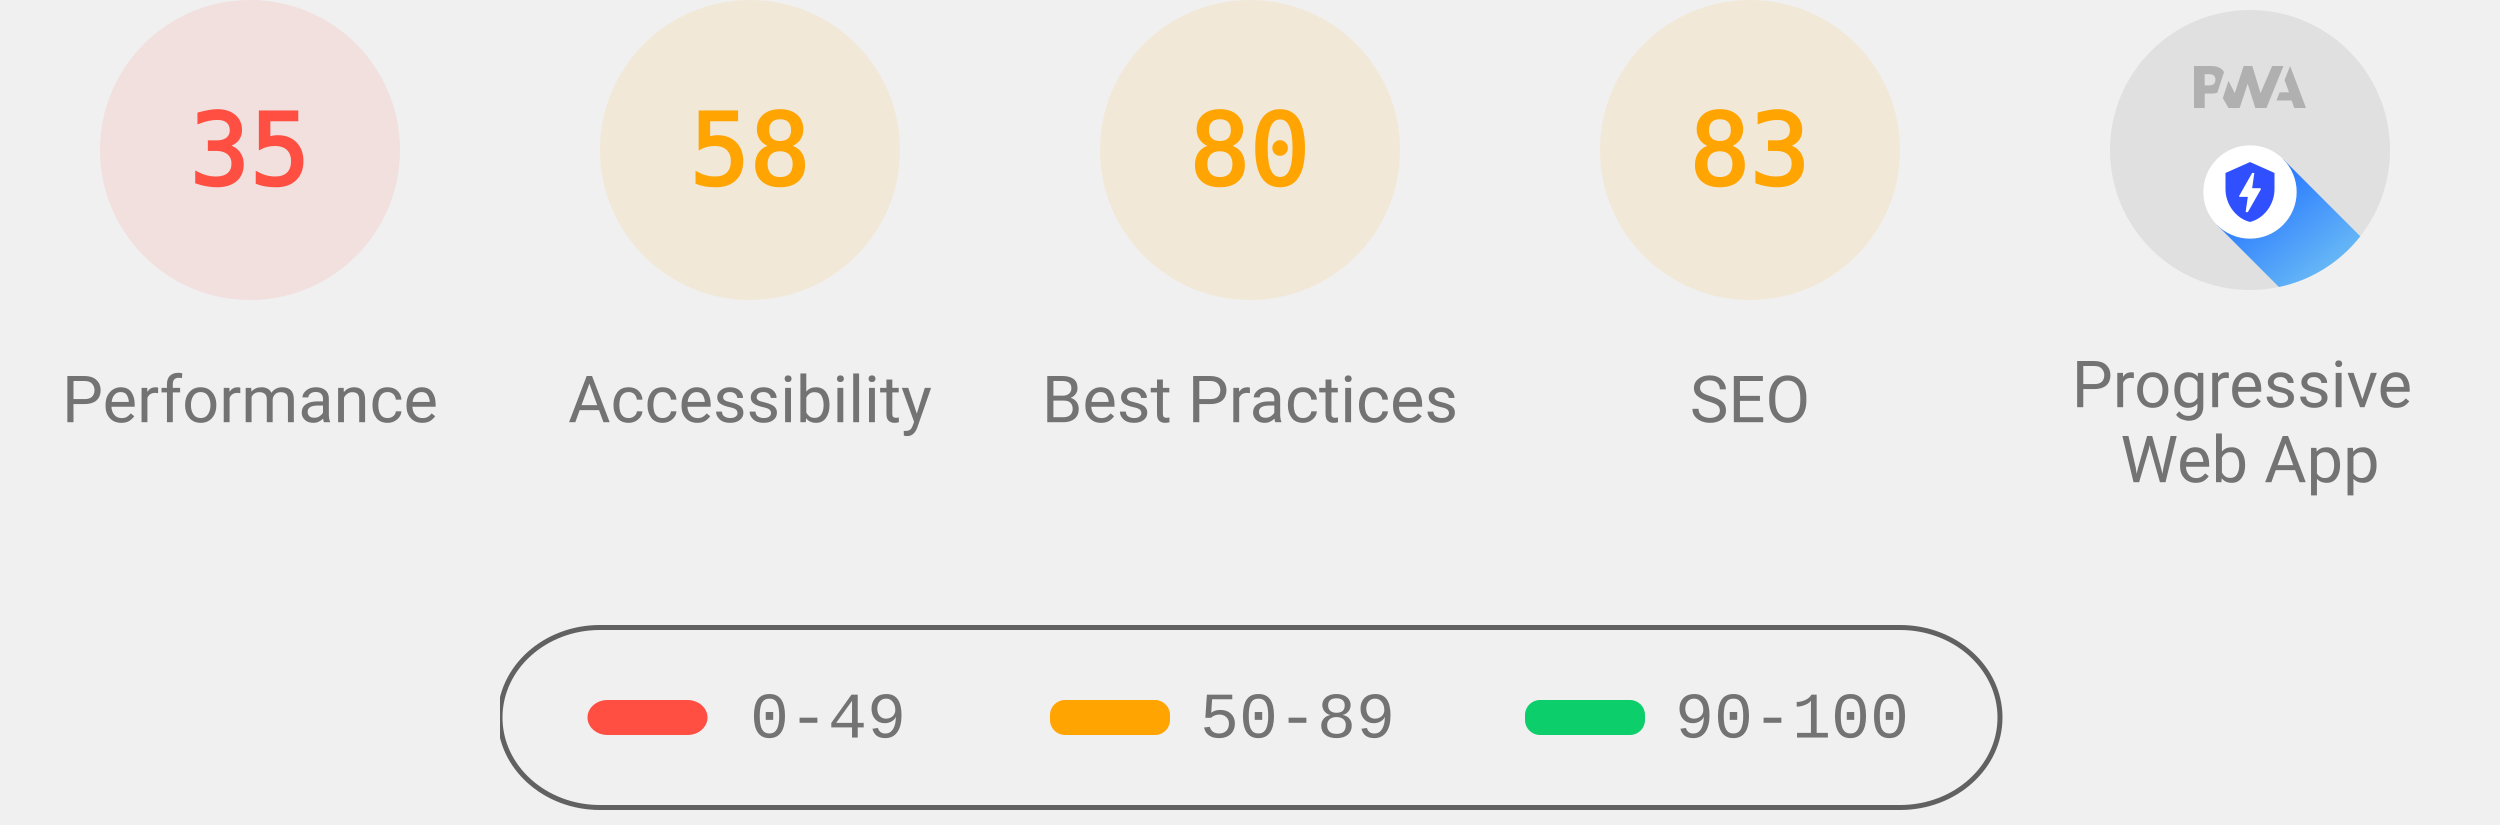
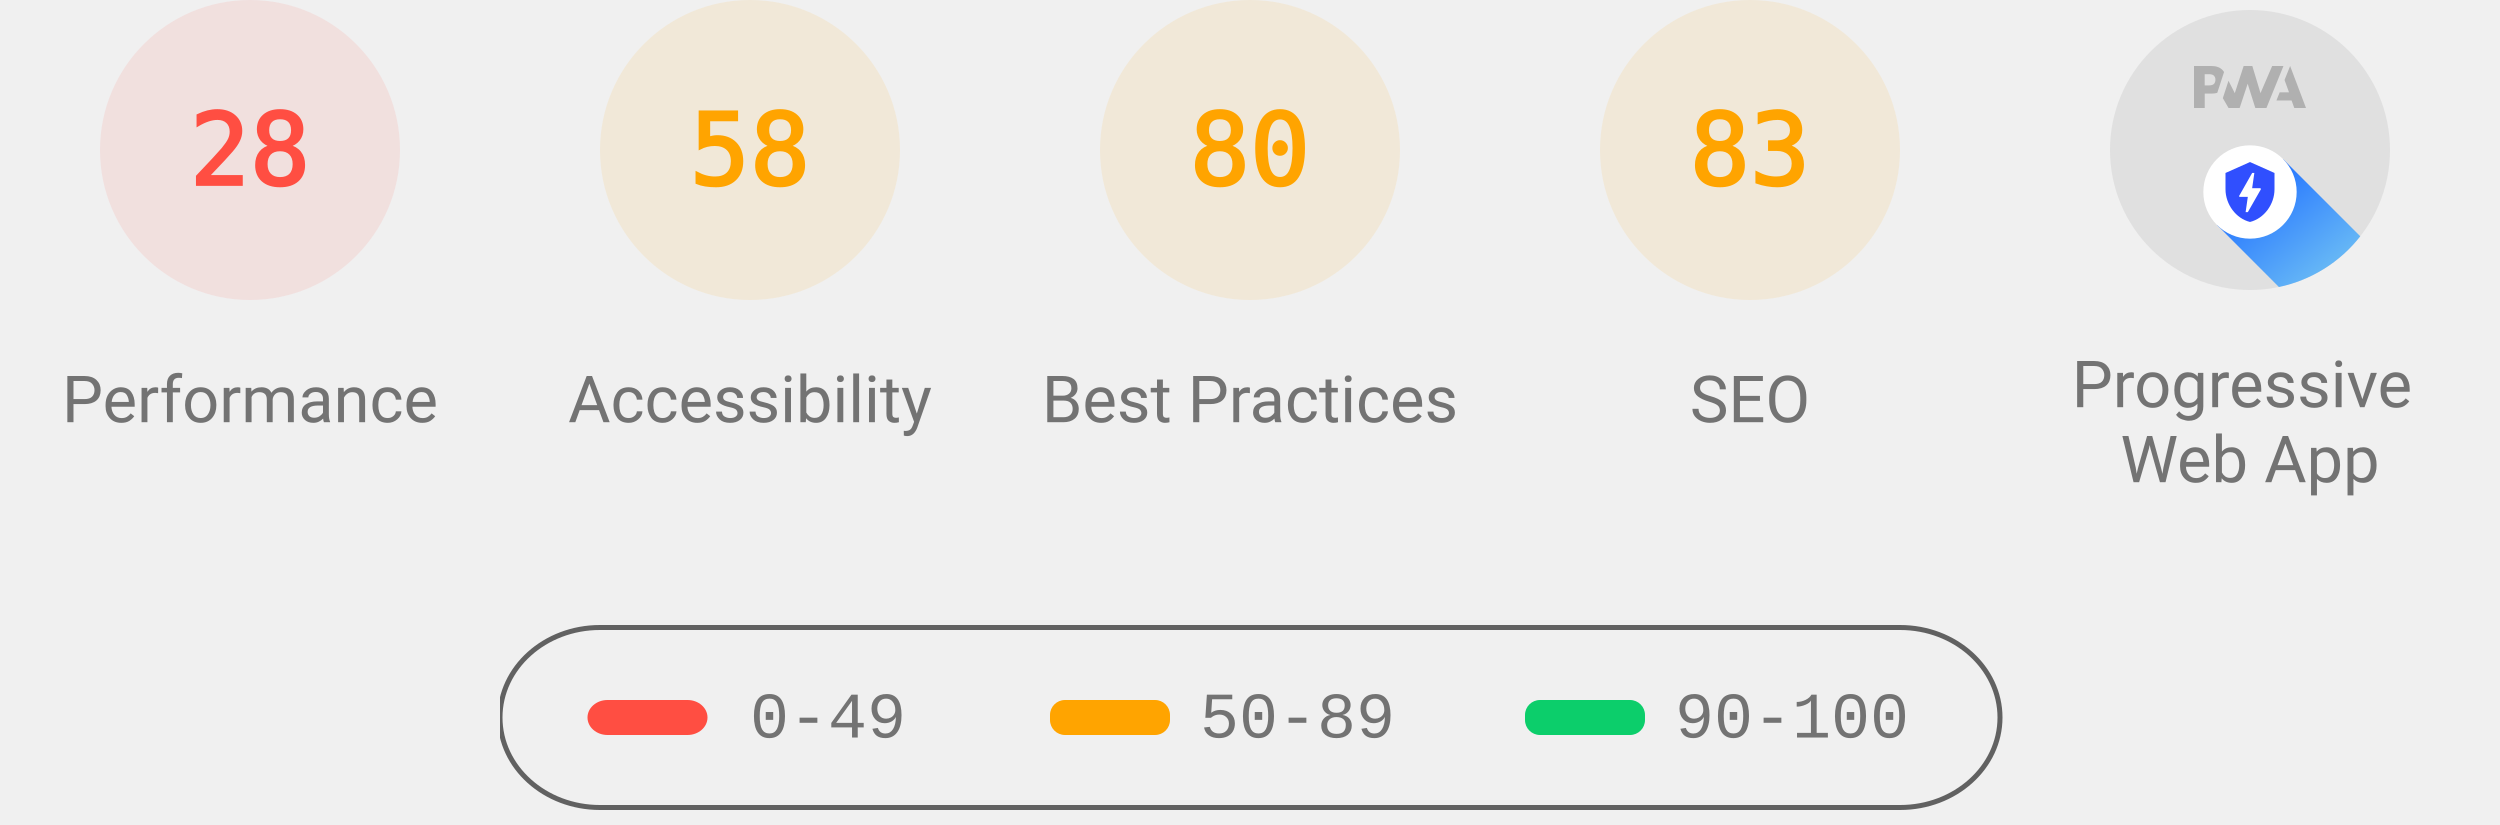
<svg xmlns="http://www.w3.org/2000/svg" class="theme--agnostic" fill="none" width="1000" height="330">
  <style>
			.gauge-base {
				opacity: 0.1
			}

			.gauge-arc {
				fill: none;
				animation-delay: 250ms;
				stroke-linecap: round;
				transform: rotate(-90deg);
				transform-origin: 100px 60px;
				animation: load-gauge 1s ease forwards
			}

			.guage-text {
				font-size: 40px;
				font-family: monospace;
				text-align: center
			}

			.guage-red {
				color: #ff4e42;
				fill: #ff4e42;
				stroke: #ff4e42
			}
			.guage-orange {
				color: #ffa400;
				fill: #ffa400;
				stroke: #ffa400
			}
			.guage-green {
				color: #0cce6b;
				fill: #0cce6b;
				stroke: #0cce6b
			}
			.theme--agnostic .guage-undefined {
				color: #5c5c5c;
				fill: #5c5c5c;
				stroke: #5c5c5c
			}
			.theme--light .guage-undefined {
				color: #1e1e1e;
				fill: #1e1e1e;
				stroke: #1e1e1e
			}
			.theme--dark .guage-undefined {
				color: #f5f5f5;
				fill: #f5f5f5;
				stroke: #f5f5f5
			}

			.guage-title {
				stroke: none;
				font-size: 26px;
				line-height: 26px;
				font-family: Roboto, Halvetica, Arial, sans-serif
			}
			.metric.guage-title {
				font-family: 'Courier New', Courier, monospace
			}
			.theme--agnostic .guage-title {
				color: #737373;
				fill: #737373
			}
			.theme--light .guage-title {
				color: #212121;
				fill: #212121
			}
			.theme--dark .guage-title {
				color: #f5f5f5;
				fill: #f5f5f5
			}

			@keyframes load-gauge {
				from {
					stroke-dasharray: 0 352.858
				}
			}
			.lh-gauge--pwa__disc {
				fill: #e0e0e0
			}
			.lh-gauge--pwa__logo {
				position: relative;
				fill: #b0b0b0
			}
			.lh-gauge--pwa__invisible {
				display: none
			}
			.lh-gauge--pwa__visible {
				display: inline
			}
			.guage-invisible {
				display: none
			}
			.lh-gauge--pwa__logo--primary-color {
				fill: #304ffe
			}
			.theme--agnostic .lh-gauge--pwa__logo--secondary-color {
				fill: #787878
			}
			.theme--light .lh-gauge--pwa__logo--secondary-color {
				fill: #3d3d3d
			}
			.theme--dark .lh-gauge--pwa__logo--secondary-color {
				fill: #d8b6b6
			}
			.theme--light #svg_2 {
				stroke: #00000022
			}
			.theme--agnostic #svg_2 {
				stroke: #616161
			}
			.theme--light #svg_2 {
				stroke: #00000022
			}
			.theme--dark #svg_2 {
				stroke: #f5f5f566
			}
		</style>
  <svg class="guage-div guage-perf guage-red" viewBox="0 0 200 200" width="200" height="200" x="0" y="0">
    <circle class="gauge-base" r="56" cx="100" cy="60" stroke-width="8" />
-     <circle class="gauge-arc guage-arc-1" r="56" cx="100" cy="60" stroke-width="8" style="stroke-dasharray: 123.15, 351.858;" />
-     <text class="guage-text" x="100px" y="60px" alignment-baseline="central" dominant-baseline="central" text-anchor="middle">35</text>
+     <circle class="gauge-arc guage-arc-1" r="56" cx="100" cy="60" stroke-width="8" style="stroke-dasharray: 98.52, 351.858;" />
+     <text class="guage-text" x="100px" y="60px" alignment-baseline="central" dominant-baseline="central" text-anchor="middle">28</text>
    <text class="guage-title" x="100px" y="160px" alignment-baseline="central" dominant-baseline="central" text-anchor="middle">Performance</text>
  </svg>
  <svg class="guage-div guage-acc guage-orange" viewBox="0 0 200 200" width="200" height="200" x="200" y="0">
    <circle class="gauge-base" r="56" cx="100" cy="60" stroke-width="8" />
    <circle class="gauge-arc guage-arc-2" r="56" cx="100" cy="60" stroke-width="8" style="stroke-dasharray: 204.078, 351.858;" />
    <text class="guage-text" x="100px" y="60px" alignment-baseline="central" dominant-baseline="central" text-anchor="middle">58</text>
    <text class="guage-title" x="100px" y="160px" alignment-baseline="central" dominant-baseline="central" text-anchor="middle">Accessibility</text>
  </svg>
  <svg class="guage-div guage-best guage-orange" viewBox="0 0 200 200" width="200" height="200" x="400" y="0">
    <circle class="gauge-base" r="56" cx="100" cy="60" stroke-width="8" />
    <circle class="gauge-arc guage-arc-3" r="56" cx="100" cy="60" stroke-width="8" style="stroke-dasharray: 281.486, 351.858;" />
    <text class="guage-text" x="100px" y="60px" alignment-baseline="central" dominant-baseline="central" text-anchor="middle">80</text>
    <text class="guage-title" x="100px" y="160px" alignment-baseline="central" dominant-baseline="central" text-anchor="middle">Best Practices</text>
  </svg>
  <svg class="guage-div guage-seo guage-orange" viewBox="0 0 200 200" width="200" height="200" x="600" y="0">
    <circle class="gauge-base" r="56" cx="100" cy="60" stroke-width="8" />
    <circle class="gauge-arc guage-arc-4" r="56" cx="100" cy="60" stroke-width="8" style="stroke-dasharray: 292.042, 351.858;" />
    <text class="guage-text" x="100px" y="60px" alignment-baseline="central" dominant-baseline="central" text-anchor="middle">83</text>
    <text class="guage-title" x="100px" y="160px" alignment-baseline="central" dominant-baseline="central" text-anchor="middle">SEO</text>
  </svg>
  <svg class="guage-div guage-pwa " viewBox="0 0 200 200" width="200" height="200" x="800" y="0">
    <svg viewBox="0 0 60 60" width="112" height="112" x="44" y="4">
      <defs>
        <linearGradient id="lh-gauge--pwa__check-circle__gradient-0" x1="50%" y1="0%" x2="50%" y2="100%">
          <stop stop-color="#00C852" offset="0%" />
          <stop stop-color="#009688" offset="100%" />
        </linearGradient>
        <linearGradient id="lh-gauge--pwa__installable__shadow-gradient-0" x1="76.056%" x2="24.111%" y1="82.995%" y2="24.735%">
          <stop stop-color="#A5D6A7" offset="0%" />
          <stop stop-color="#80CBC4" offset="100%" />
        </linearGradient>
        <linearGradient id="lh-gauge--pwa__fast-reliable__shadow-gradient-0" x1="76.056%" y1="82.995%" x2="25.678%" y2="26.493%">
          <stop stop-color="#64B5F6" offset="0%" />
          <stop stop-color="#2979FF" offset="100%" />
        </linearGradient>
        <g id="lh-gauge--pwa__fast-reliable-badge-0">
          <circle fill="#FFFFFF" cx="10" cy="10" r="10" />
          <path fill="#304FFE" d="M10 3.58l5.25 2.34v3.5c0 3.23-2.24 6.26-5.25 7-3.01-.74-5.25-3.77-5.25-7v-3.5L10 3.58zm-.47 10.74l2.76-4.83.03-.07c.04-.08 0-.24-.22-.24h-1.64l.47-3.26h-.47l-2.7 4.77c-.02.01.05-.1-.04.05-.09.16-.1.31.18.31h1.63l-.47 3.27h.47z" />
        </g>
        <g id="lh-gauge--pwa__installable-badge-0">
          <circle fill="#FFFFFF" cx="10" cy="10" r="10" />
          <path fill="#009688" d="M10 4.167A5.835 5.835 0 0 0 4.167 10 5.835 5.835 0 0 0 10 15.833 5.835 5.835 0 0 0 15.833 10 5.835 5.835 0 0 0 10 4.167zm2.917 6.416h-2.334v2.334H9.417v-2.334H7.083V9.417h2.334V7.083h1.166v2.334h2.334v1.166z" />
        </g>
      </defs>
      <g stroke="none" fill-rule="nonzero">
        <circle class="lh-gauge--pwa__disc" cx="30" cy="30" r="30" />
        <g class="lh-gauge--pwa__logo">
          <path d="M35.66 19.39l.7-1.75h2L37.4 15 38.6 12l3.4 9h-2.51l-.58-1.61z" />
          <path d="M33.52 21l3.65-9h-2.42l-2.5 5.82L30.5 12h-1.86l-1.9 5.82-1.35-2.65-1.21 3.72L25.4 21h2.38l1.72-5.2 1.64 5.2z" />
          <path fill-rule="nonzero" d="M20.3 17.91h1.48c.45 0 .85-.05 1.2-.15l.39-1.18 1.07-3.3a2.64 2.64 0 0 0-.28-.37c-.55-.6-1.36-.91-2.42-.91H18v9h2.3V17.9zm1.96-3.84c.22.22.33.5.33.87 0 .36-.1.65-.29.87-.2.23-.59.35-1.15.35h-.86v-2.41h.87c.52 0 .89.1 1.1.32z" />
        </g>
        <rect class="lh-gauge--pwa__component lh-gauge--pwa__na-line lh-gauge--pwa__invisible" fill="#FFFFFF" x="20" y="32" width="20" height="4" rx="2" />
        <g class="lh-gauge--pwa__component lh-gauge--pwa__fast-reliable-badge lh-gauge--pwa__visible" transform="translate(20, 29)">
          <path fill="url(#lh-gauge--pwa__fast-reliable__shadow-gradient-0)" d="M33.63 19.49A30 30 0 0 1 16.2 30.36L3 17.14 17.14 3l16.49 16.49z" />
          <use href="#lh-gauge--pwa__fast-reliable-badge-0" />
        </g>
        <g class="lh-gauge--pwa__component lh-gauge--pwa__installable-badge lh-gauge--pwa__invisible" transform="translate(20, 29)">
          <path fill="url(#lh-gauge--pwa__installable__shadow-gradient-0)" d="M33.629 19.487c-4.272 5.453-10.391 9.39-17.415 10.869L3 17.142 17.142 3 33.63 19.487z" />
          <use href="#lh-gauge--pwa__installable-badge-0" />
        </g>
        <g class="lh-gauge--pwa__component lh-gauge--pwa__fast-reliable-installable-badges lh-gauge--pwa__invisible">
          <g transform="translate(8, 29)">
            <path fill="url(#lh-gauge--pwa__fast-reliable__shadow-gradient-0)" d="M16.321 30.463L3 17.143 17.142 3l22.365 22.365A29.864 29.864 0 0 1 22 31c-1.942 0-3.84-.184-5.679-.537z" />
            <use href="#lh-gauge--pwa__fast-reliable-badge-0" />
          </g>
          <g transform="translate(32, 29)">
            <path fill="url(#lh-gauge--pwa__installable__shadow-gradient-0)" d="M25.982 11.84a30.107 30.107 0 0 1-13.08 15.203L3 17.143 17.142 3l8.84 8.84z" />
            <use href="#lh-gauge--pwa__installable-badge-0" />
          </g>
        </g>
        <g class="lh-gauge--pwa__component lh-gauge--pwa__check-circle lh-gauge--pwa__invisible" transform="translate(18, 28)">
          <circle fill="#FFFFFF" cx="12" cy="12" r="12" />
          <path fill="url(#lh-gauge--pwa__check-circle__gradient-0)" d="M12 2a10 10 0 1 0 0 20 10 10 0 0 0 0-20zm-2 15l-5-5 1.41-1.41L10 14.17l7.59-7.59L19 8l-9 9z" />
        </g>
      </g>
    </svg>
    <text class="guage-title" y="160px" alignment-baseline="central" dominant-baseline="central" text-anchor="middle">
      <tspan x="100px" dy="-6px">Progressive</tspan>
      <tspan x="100px" dy="30px">Web App</tspan>
    </text>
  </svg>
  <svg width="604" height="76" x="200" y="250">
    <g>
      <rect fill="none" id="canvas_background" height="80" width="604" y="-1" x="-1" />
      <g display="none" overflow="visible" y="0" x="0" height="100%" width="100%" id="canvasGrid">
        <rect fill="url(#gridpattern)" stroke-width="0" y="0" x="0" height="100%" width="100%" />
      </g>
    </g>
    <g>
      <rect fill-opacity="0" stroke-width="2" rx="40" id="svg_2" height="72" width="600" y="1" x="0" fill="#000000" />
      <rect stroke="#000" rx="8" id="svg_3" height="14" width="48" y="30" x="35" stroke-opacity="null" stroke-width="0" fill="#ff4e42" />
      <rect stroke="#000" rx="6" id="svg_4" height="14" width="48" y="30" x="220" stroke-opacity="null" stroke-width="0" fill="#ffa400" />
      <rect stroke="#000" rx="6" id="svg_5" height="14" width="48" y="30" x="410" stroke-opacity="null" stroke-width="0" fill="#0cce6b" />
      <text class="metric guage-title" xml:space="preserve" text-anchor="start" font-size="26" id="svg_6" y="45" x="100" stroke-opacity="null" stroke-width="0" stroke="#000">0-49</text>
      <text class="metric guage-title" xml:space="preserve" text-anchor="start" font-size="26" id="svg_7" y="45" x="280" stroke-opacity="null" stroke-width="0" stroke="#000">50-89</text>
      <text class="metric guage-title" xml:space="preserve" text-anchor="start" font-size="26" id="svg_8" y="45" x="470" stroke-opacity="null" stroke-width="0" stroke="#000">90-100</text>
    </g>
  </svg>
</svg>
